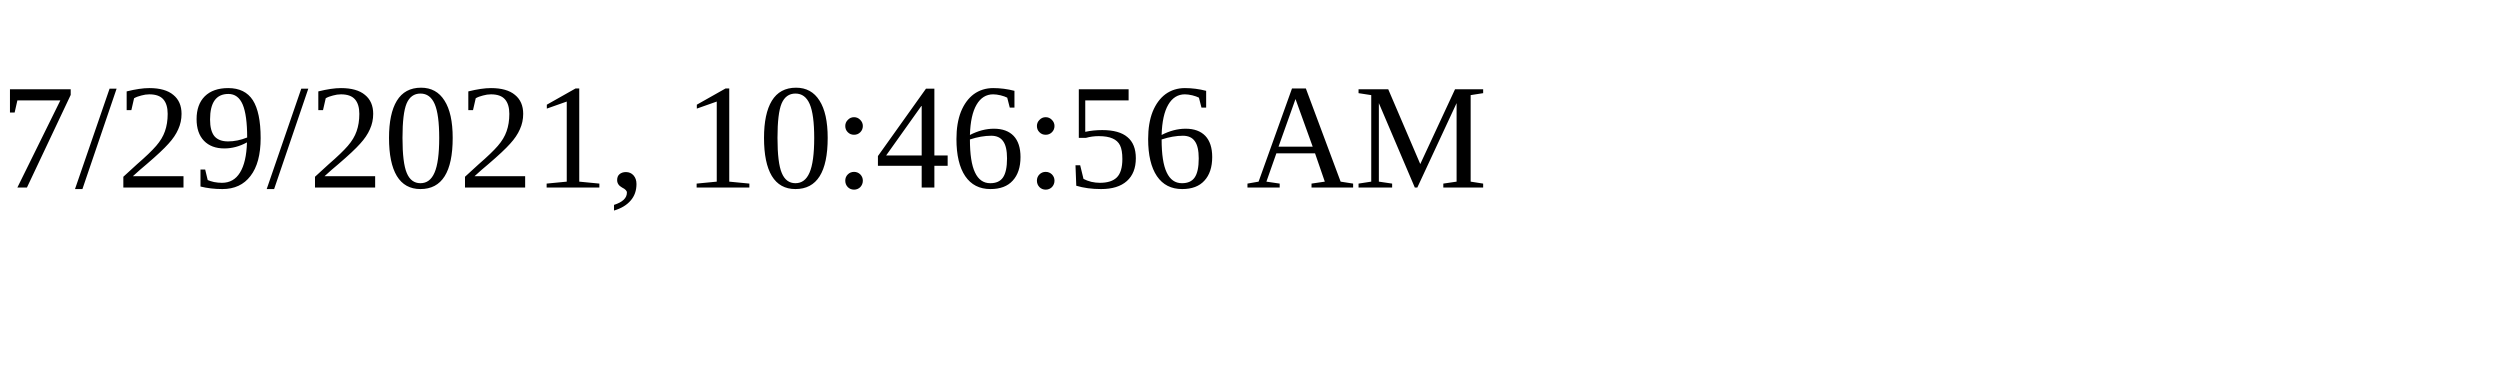
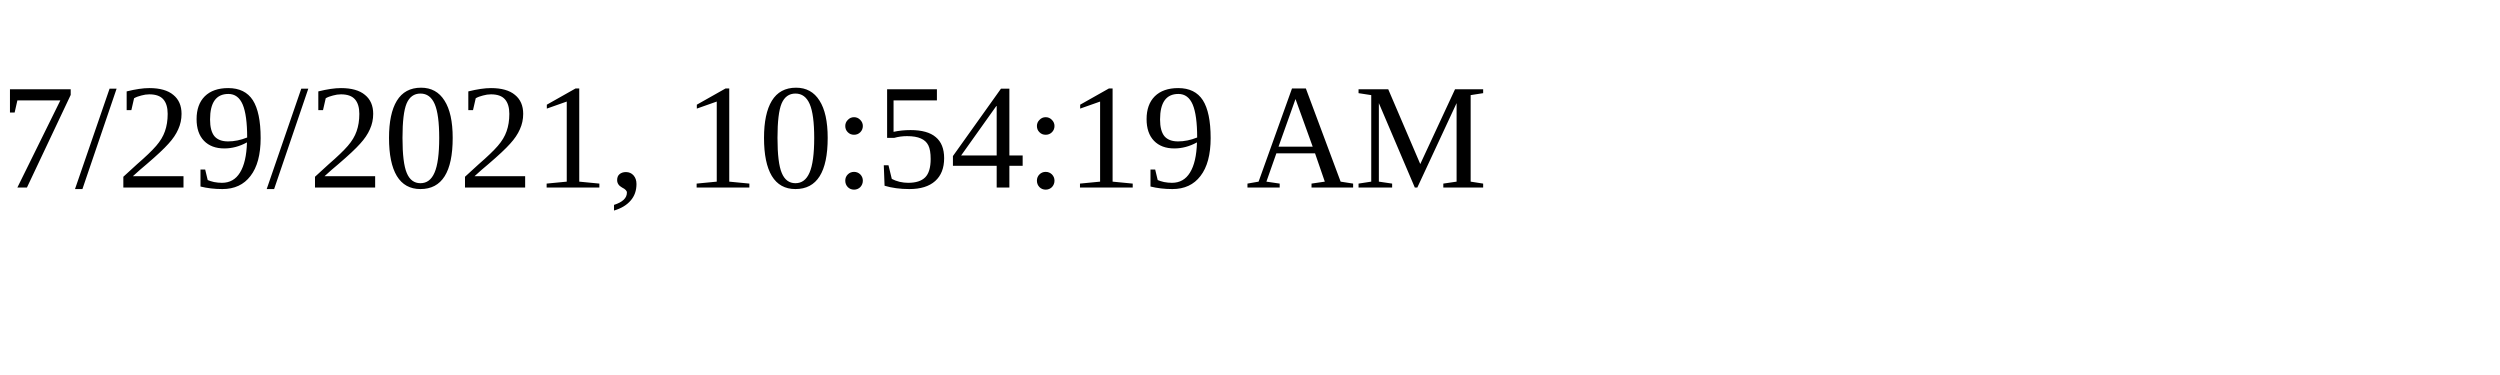
<svg xmlns="http://www.w3.org/2000/svg" height="30" width="200">
-   <text x="0" y="15">7/29/2021, 10:46:56 AM</text>
+   <text x="0" y="15">7/29/2021, 10:54:19 AM</text>
</svg>
